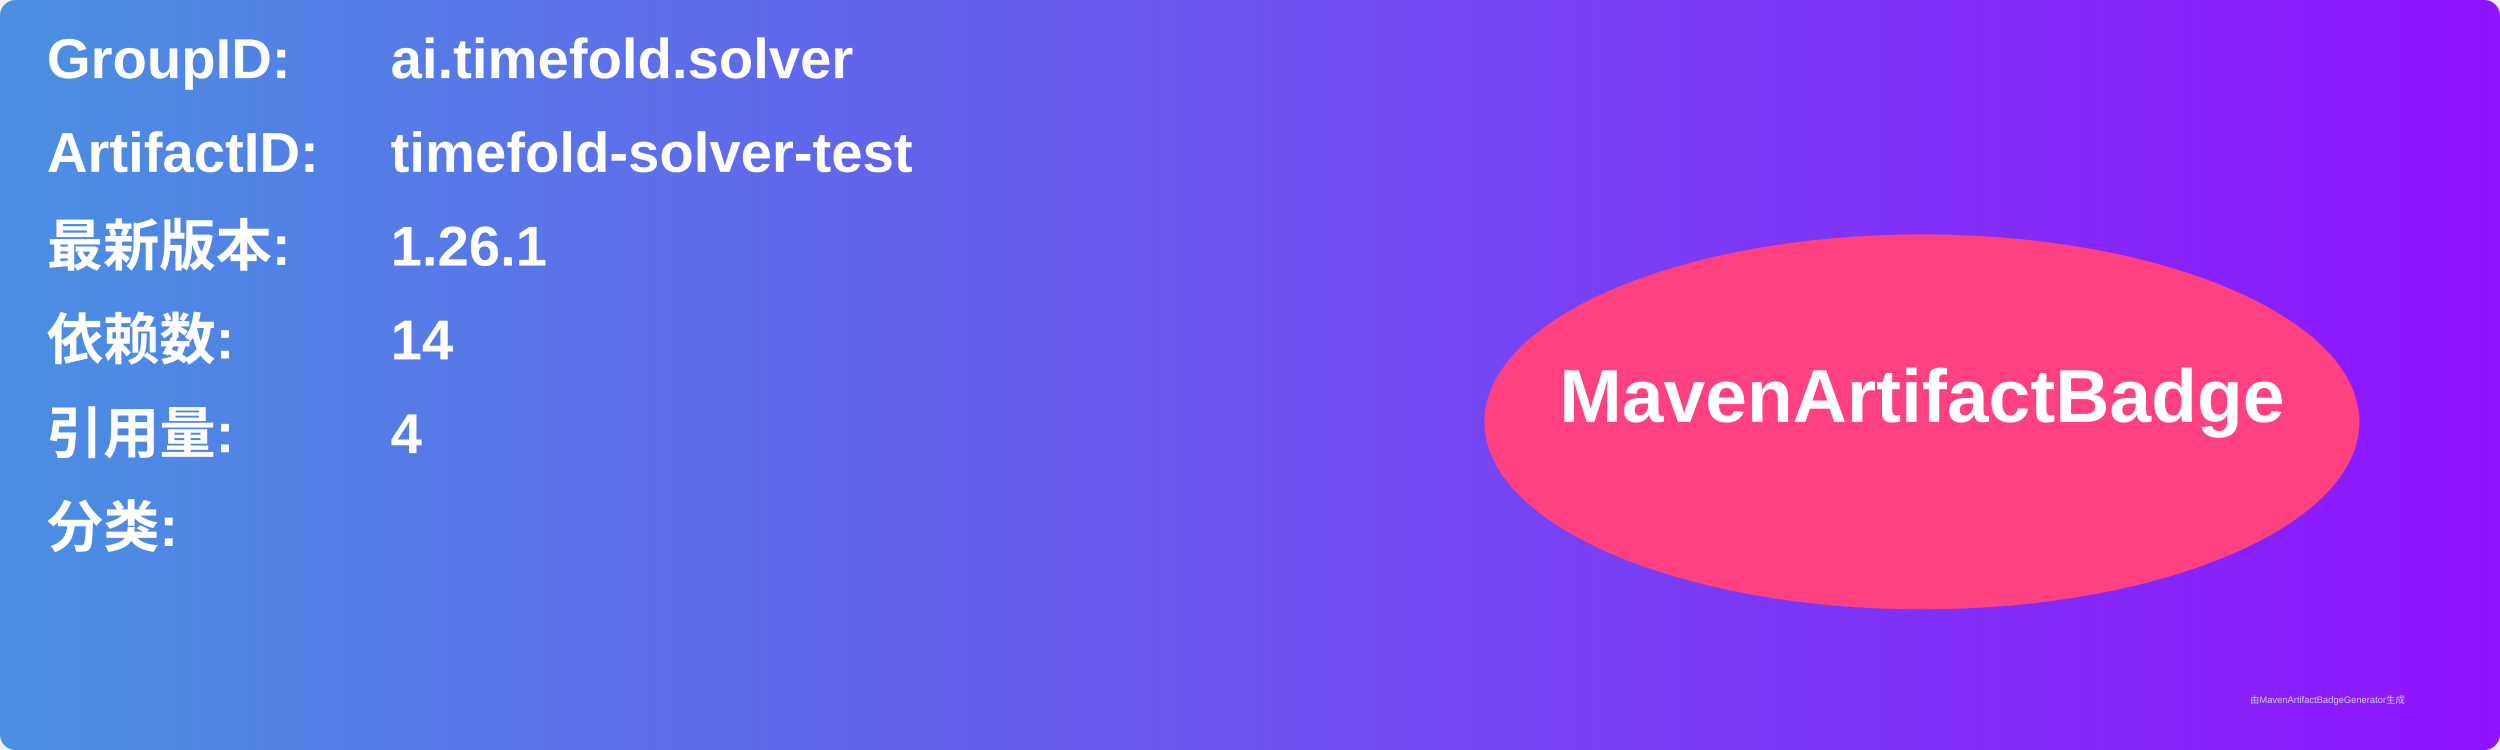
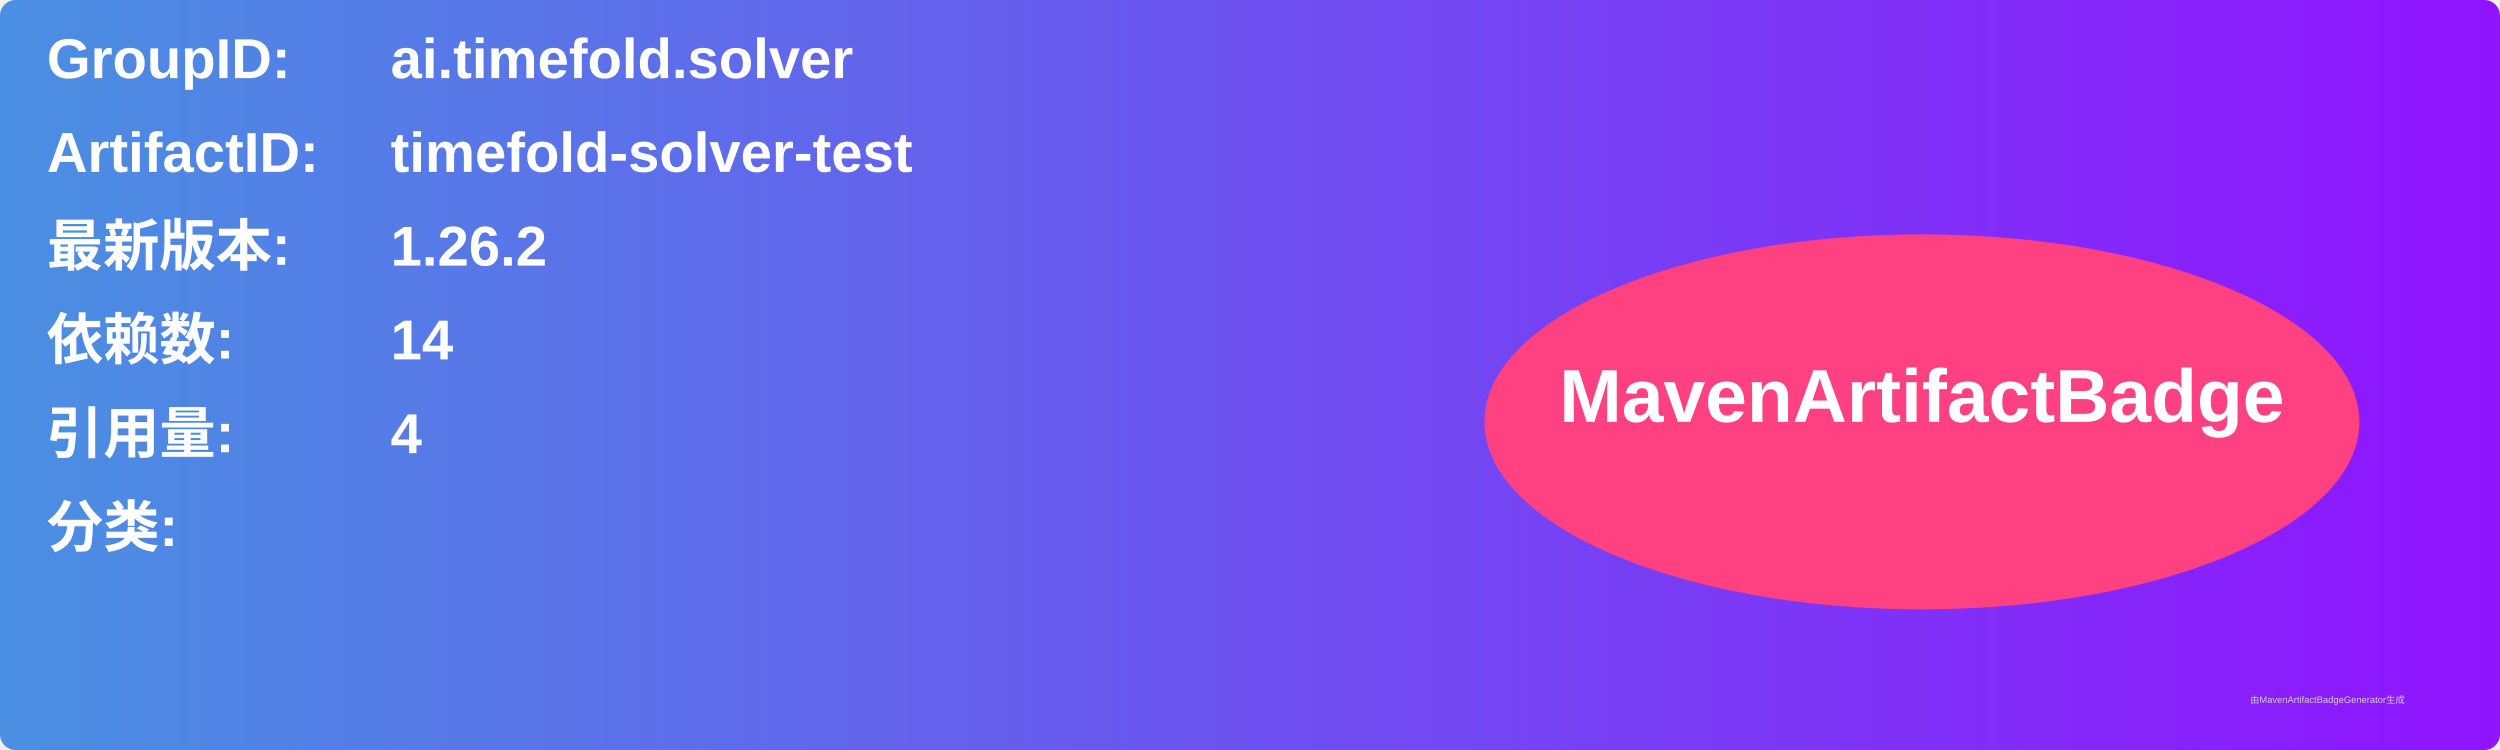
<svg xmlns="http://www.w3.org/2000/svg" width="800" height="240" viewBox="0 0 800 240">
  <linearGradient id="grad" x1="0%" y1="0%" x2="100%" y2="0%">
    <stop offset="0%" stop-color="#4a90e2" />
    <stop offset="100%" stop-color="#9013fe" />
  </linearGradient>
  <rect width="100%" height="100%" rx="5" ry="5" fill="url(#grad)" />
  <g transform="translate(15, 15)">
    <text x="0" y="10" font-family="Arial" font-size="18" fill="white" font-weight="bold" width="260">GroupID:</text>
    <text x="110" y="10" font-family="Arial" font-size="18" fill="white" font-weight="bold" width="460">ai.timefold.solver</text>
    <text x="0" y="40" font-family="Arial" font-size="18" fill="white" font-weight="bold" width="260">ArtifactID:</text>
    <text x="110" y="40" font-family="Arial" font-size="18" fill="white" font-weight="bold" width="460">timefold-solver-test</text>
    <text x="0" y="70" font-family="Arial" font-size="18" fill="white" font-weight="bold">最新版本:</text>
    <text x="110" y="70" font-family="Arial" font-size="18" fill="white" font-weight="bold">
-       <tspan font-weight="bold">1.26.1</tspan>
+       <tspan font-weight="bold">1.26.2</tspan>
    </text>
    <text x="0" y="100" font-family="Arial" font-size="18" fill="white" font-weight="bold">依赖数: </text>
    <text x="110" y="100" font-family="Arial" font-size="18" fill="white">
      <tspan font-weight="bold">14</tspan>
    </text>
    <text x="0" y="130" font-family="Arial" font-size="18" fill="white" font-weight="bold">引用量: </text>
    <text x="110" y="130" font-family="Arial" font-size="18" fill="white">
      <tspan font-weight="bold">4</tspan>
    </text>
    <text x="0" y="160" font-family="Arial" font-size="18" fill="white" font-weight="bold">分类:</text>
    <text x="10" y="190" font-family="Arial" font-size="10" fill="white">
      <tspan font-weight="bold" />
    </text>
    <ellipse cx="600" cy="120" rx="140" ry="60" fill="#ff4081" />
    <text x="600" y="120" text-anchor="middle" font-family="Arial" font-size="24" fill="white" font-weight="bold">MavenArtifactBadge</text>
  </g>
  <text x="720" y="225" font-family="Arial" font-size="3" fill="#d0d0d0">由MavenArtifactBadgeGenerator生成</text>
</svg>
